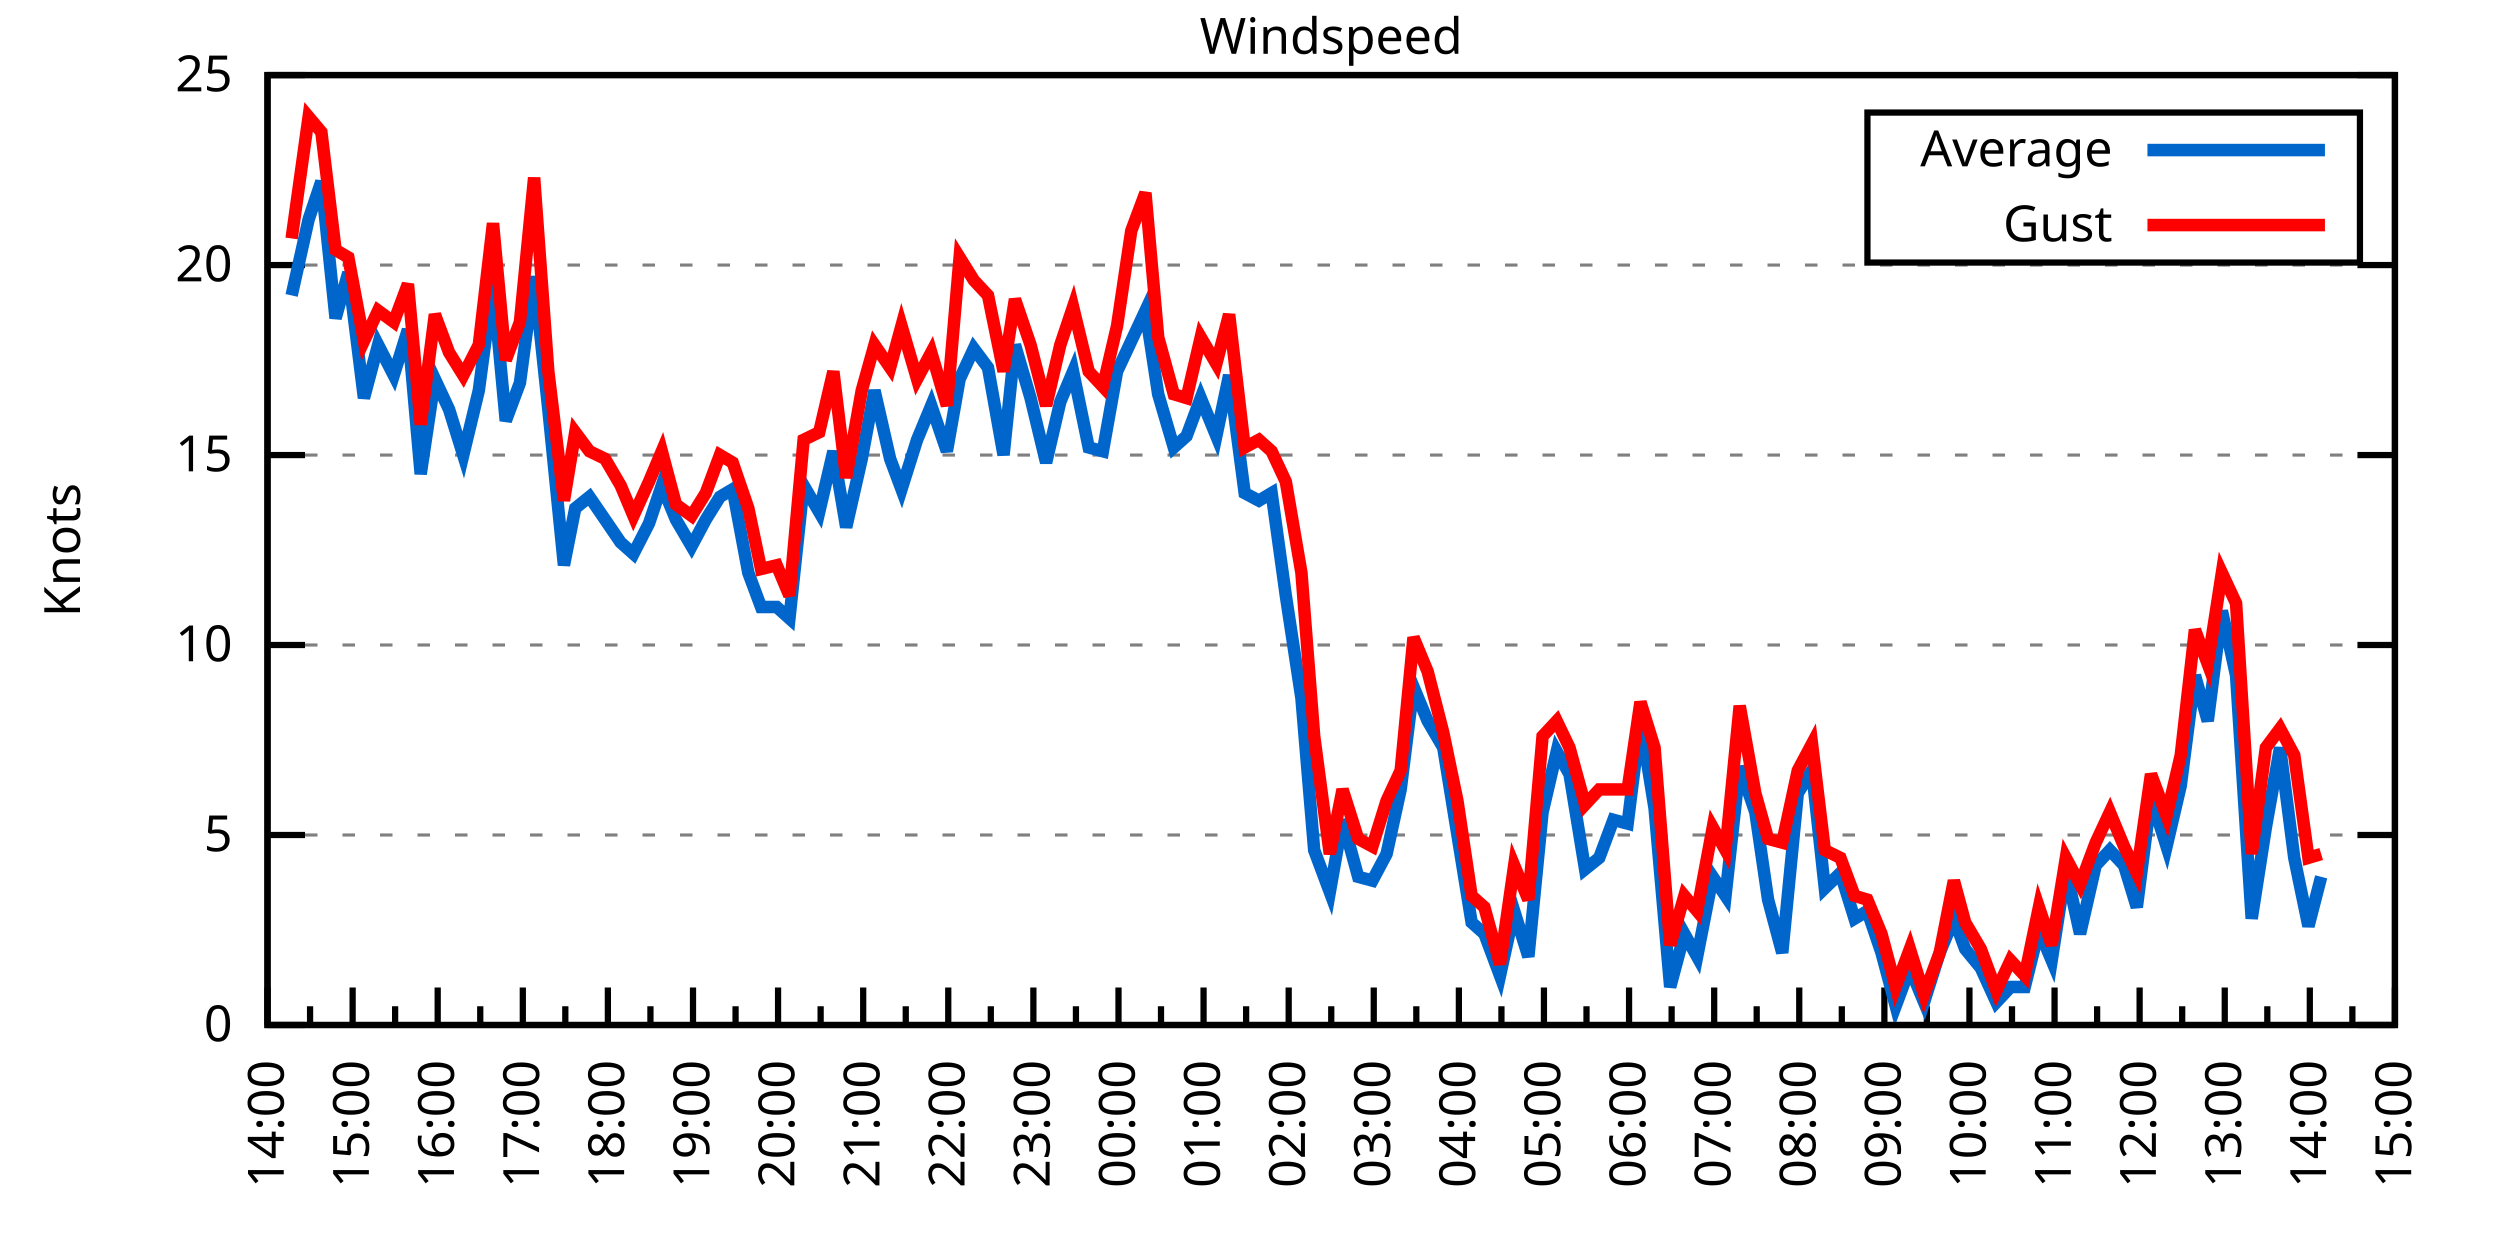
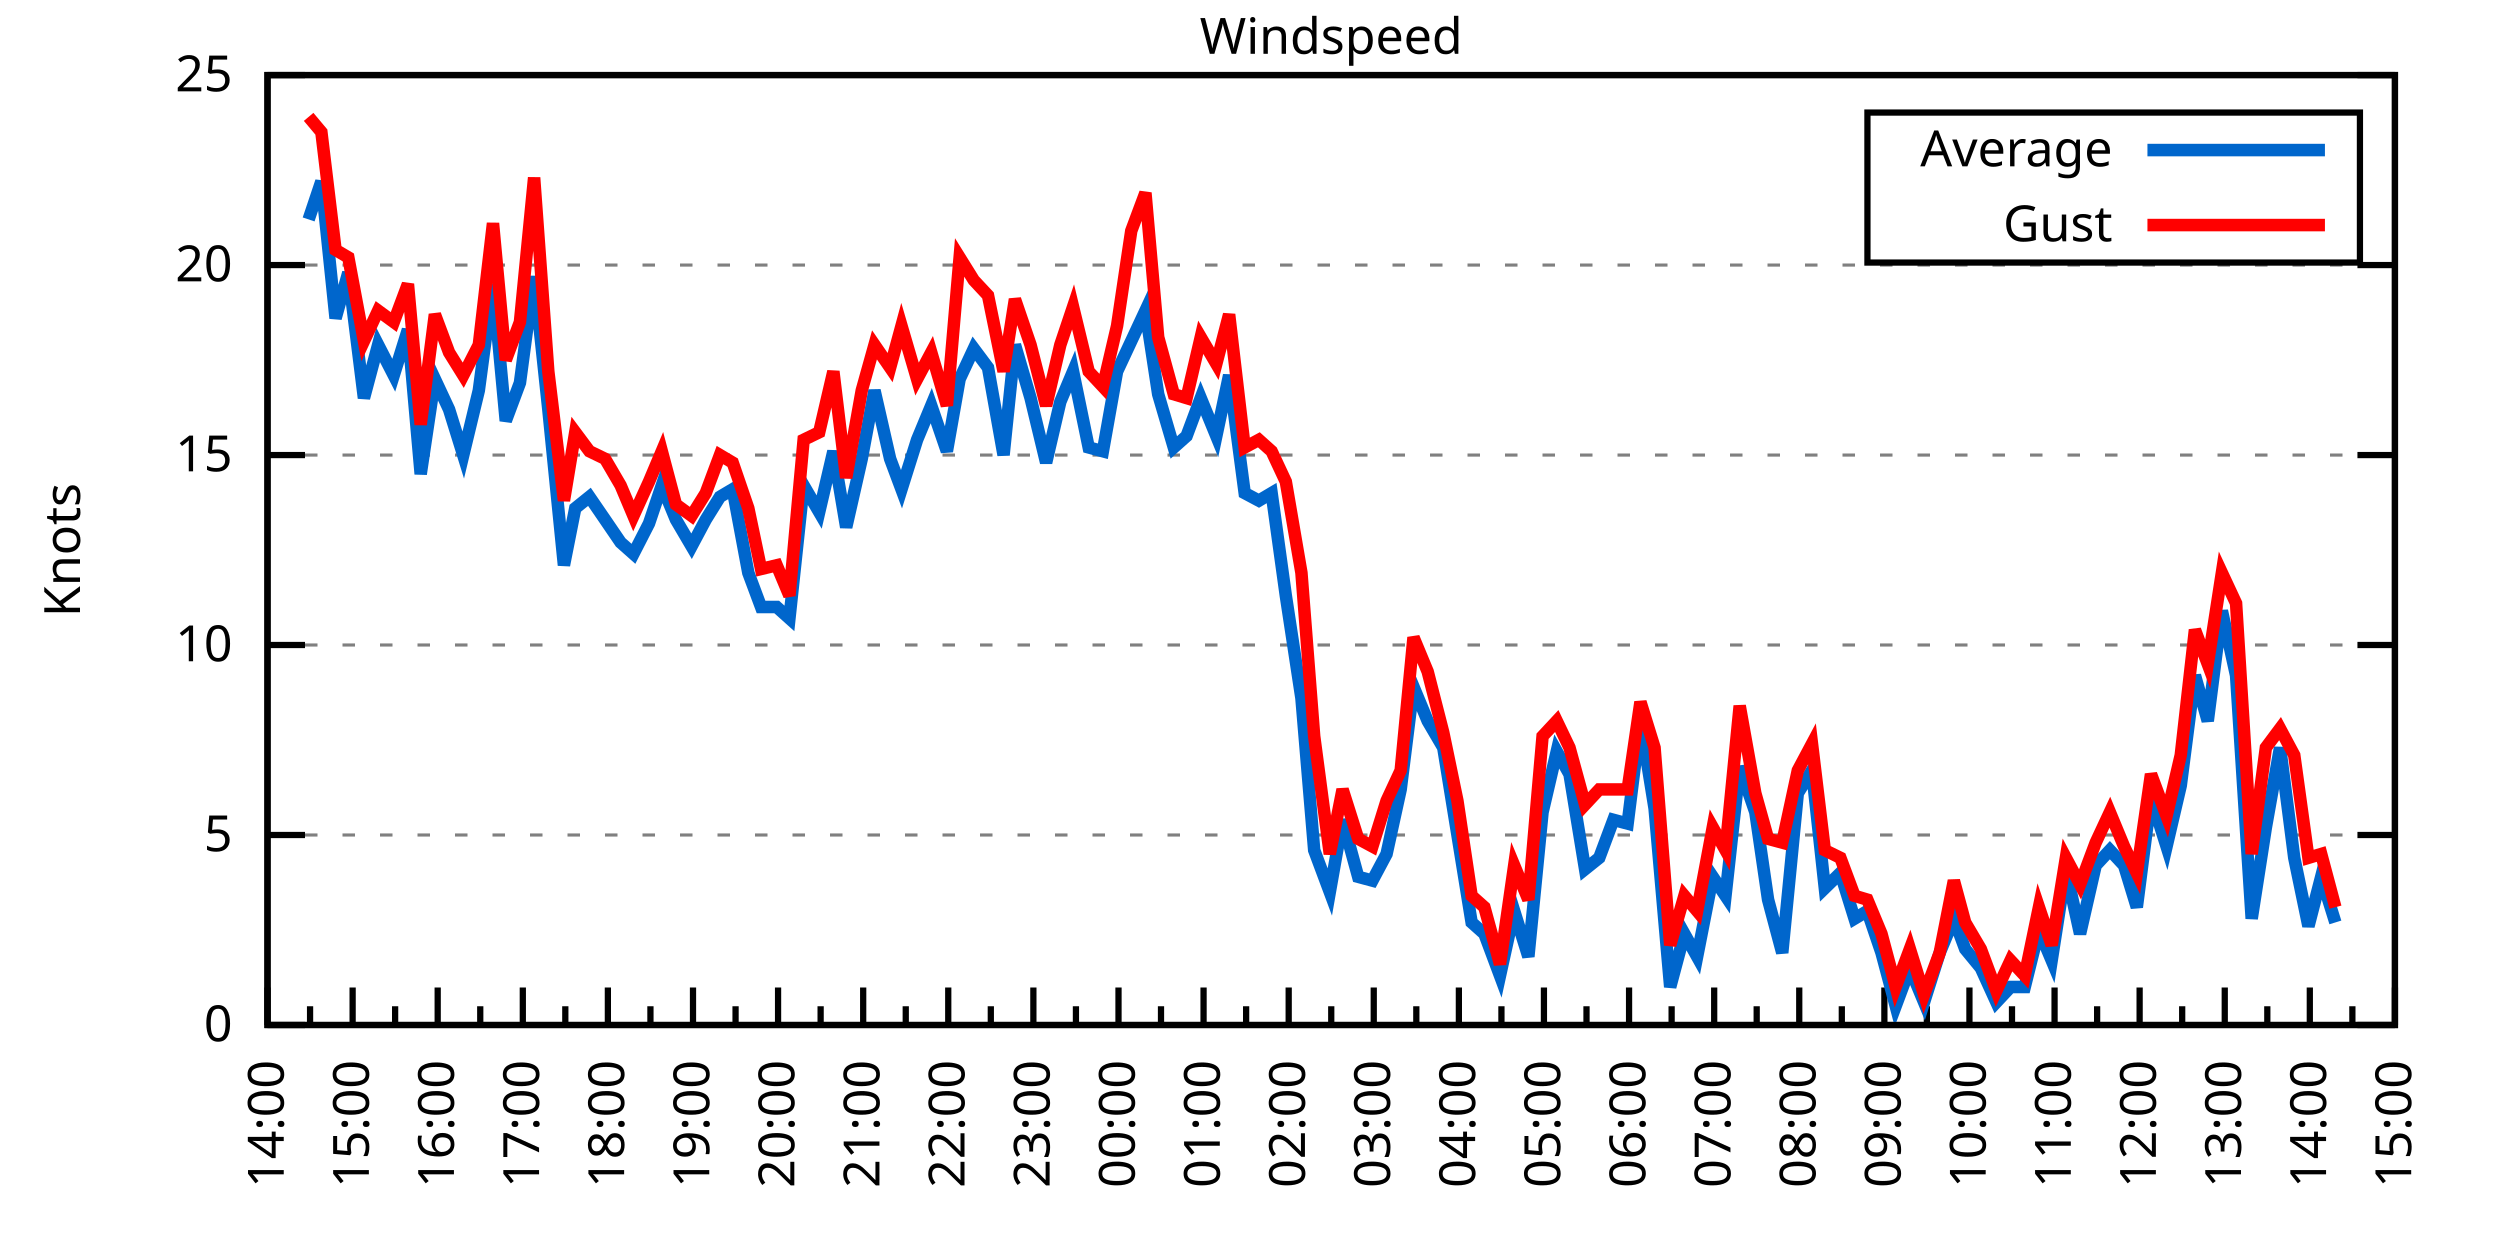
<svg xmlns="http://www.w3.org/2000/svg" xmlns:xlink="http://www.w3.org/1999/xlink" width="400" height="200" viewBox="0 0 400 200">
  <g id="gnuplot_canvas">
    <rect x="0" y="0" width="400" height="200" fill="none" />
    <defs>
      <circle id="gpDot" r="0.5" stroke-width="0.5" stroke="currentColor" />
      <path id="gpPt0" stroke-width="0.333" stroke="currentColor" d="M-1,0 h2 M0,-1 v2" />
      <path id="gpPt1" stroke-width="0.333" stroke="currentColor" d="M-1,-1 L1,1 M1,-1 L-1,1" />
      <path id="gpPt2" stroke-width="0.333" stroke="currentColor" d="M-1,0 L1,0 M0,-1 L0,1 M-1,-1 L1,1 M-1,1 L1,-1" />
      <rect id="gpPt3" stroke-width="0.333" stroke="currentColor" x="-1" y="-1" width="2" height="2" />
      <rect id="gpPt4" stroke-width="0.333" stroke="currentColor" fill="currentColor" x="-1" y="-1" width="2" height="2" />
      <circle id="gpPt5" stroke-width="0.333" stroke="currentColor" cx="0" cy="0" r="1" />
      <use xlink:href="#gpPt5" id="gpPt6" fill="currentColor" stroke="none" />
      <path id="gpPt7" stroke-width="0.333" stroke="currentColor" d="M0,-1.33 L-1.33,0.67 L1.33,0.67 z" />
      <use xlink:href="#gpPt7" id="gpPt8" fill="currentColor" stroke="none" />
      <use xlink:href="#gpPt7" id="gpPt9" stroke="currentColor" transform="rotate(180)" />
      <use xlink:href="#gpPt9" id="gpPt10" fill="currentColor" stroke="none" />
      <use xlink:href="#gpPt3" id="gpPt11" stroke="currentColor" transform="rotate(45)" />
      <use xlink:href="#gpPt11" id="gpPt12" fill="currentColor" stroke="none" />
      <path id="gpPt13" stroke-width="0.333" stroke="currentColor" d="M0,1.330 L1.265,0.411 L0.782,-1.067 L-0.782,-1.076 L-1.265,0.411 z" />
      <use xlink:href="#gpPt13" id="gpPt14" fill="currentColor" stroke="none" />
      <filter id="textbox" filterUnits="objectBoundingBox" x="0" y="0" height="1" width="1">
        <feFlood flood-color="white" flood-opacity="1" result="bgnd" />
        <feComposite in="SourceGraphic" in2="bgnd" operator="atop" />
      </filter>
      <filter id="greybox" filterUnits="objectBoundingBox" x="0" y="0" height="1" width="1">
        <feFlood flood-color="lightgrey" flood-opacity="1" result="grey" />
        <feComposite in="SourceGraphic" in2="grey" operator="atop" />
      </filter>
    </defs>
    <g fill="none" color="white" stroke="currentColor" stroke-width="1.00" stroke-linecap="butt" stroke-linejoin="miter">
</g>
    <g fill="none" color="black" stroke="currentColor" stroke-width="1.00" stroke-linecap="butt" stroke-linejoin="miter">
      <g stroke="none" shape-rendering="crispEdges">
        <polygon fill="rgb(255, 255, 255)" points="42.80,164.00 383.18,164.00 383.18,12.02 42.80,12.02 " />
      </g>
    </g>
    <g fill="none" color="black" stroke="currentColor" stroke-width="1.00" stroke-linecap="butt" stroke-linejoin="miter">
</g>
    <g fill="none" color="black" stroke="black" stroke-width="0.50" stroke-linecap="butt" stroke-linejoin="miter">
</g>
    <g fill="none" color="gray" stroke="currentColor" stroke-width="0.50" stroke-linecap="butt" stroke-linejoin="miter">
      <path stroke="gray" stroke-dasharray="2,4" class="gridline" d="M42.80,164.00 L383.19,164.00  " />
    </g>
    <g fill="none" color="gray" stroke="gray" stroke-width="1.00" stroke-linecap="butt" stroke-linejoin="miter">
</g>
    <g fill="none" color="black" stroke="currentColor" stroke-width="1.00" stroke-linecap="butt" stroke-linejoin="miter">
      <path stroke="black" d="M42.80,164.00 L48.80,164.00 M383.19,164.00 L377.19,164.00  " />
      <g transform="translate(37.20,166.60)" stroke="none" fill="black" font-family="Sans" font-size="8.00" text-anchor="end">
        <text>
          <tspan font-family="Sans"> 0</tspan>
        </text>
      </g>
    </g>
    <g fill="none" color="black" stroke="currentColor" stroke-width="1.00" stroke-linecap="butt" stroke-linejoin="miter">
</g>
    <g fill="none" color="black" stroke="black" stroke-width="0.50" stroke-linecap="butt" stroke-linejoin="miter">
</g>
    <g fill="none" color="gray" stroke="currentColor" stroke-width="0.50" stroke-linecap="butt" stroke-linejoin="miter">
      <path stroke="gray" stroke-dasharray="2,4" class="gridline" d="M42.80,133.60 L383.19,133.60  " />
    </g>
    <g fill="none" color="gray" stroke="gray" stroke-width="1.00" stroke-linecap="butt" stroke-linejoin="miter">
</g>
    <g fill="none" color="black" stroke="currentColor" stroke-width="1.00" stroke-linecap="butt" stroke-linejoin="miter">
      <path stroke="black" d="M42.80,133.60 L48.80,133.60 M383.19,133.60 L377.19,133.60  " />
      <g transform="translate(37.20,136.20)" stroke="none" fill="black" font-family="Sans" font-size="8.00" text-anchor="end">
        <text>
          <tspan font-family="Sans"> 5</tspan>
        </text>
      </g>
    </g>
    <g fill="none" color="black" stroke="currentColor" stroke-width="1.00" stroke-linecap="butt" stroke-linejoin="miter">
</g>
    <g fill="none" color="black" stroke="black" stroke-width="0.50" stroke-linecap="butt" stroke-linejoin="miter">
</g>
    <g fill="none" color="gray" stroke="currentColor" stroke-width="0.50" stroke-linecap="butt" stroke-linejoin="miter">
      <path stroke="gray" stroke-dasharray="2,4" class="gridline" d="M42.80,103.20 L383.19,103.20  " />
    </g>
    <g fill="none" color="gray" stroke="gray" stroke-width="1.00" stroke-linecap="butt" stroke-linejoin="miter">
</g>
    <g fill="none" color="black" stroke="currentColor" stroke-width="1.00" stroke-linecap="butt" stroke-linejoin="miter">
      <path stroke="black" d="M42.80,103.20 L48.80,103.20 M383.19,103.20 L377.19,103.20  " />
      <g transform="translate(37.20,105.80)" stroke="none" fill="black" font-family="Sans" font-size="8.00" text-anchor="end">
        <text>
          <tspan font-family="Sans"> 10</tspan>
        </text>
      </g>
    </g>
    <g fill="none" color="black" stroke="currentColor" stroke-width="1.00" stroke-linecap="butt" stroke-linejoin="miter">
</g>
    <g fill="none" color="black" stroke="black" stroke-width="0.50" stroke-linecap="butt" stroke-linejoin="miter">
</g>
    <g fill="none" color="gray" stroke="currentColor" stroke-width="0.50" stroke-linecap="butt" stroke-linejoin="miter">
      <path stroke="gray" stroke-dasharray="2,4" class="gridline" d="M42.80,72.81 L383.19,72.81  " />
    </g>
    <g fill="none" color="gray" stroke="gray" stroke-width="1.00" stroke-linecap="butt" stroke-linejoin="miter">
</g>
    <g fill="none" color="black" stroke="currentColor" stroke-width="1.00" stroke-linecap="butt" stroke-linejoin="miter">
      <path stroke="black" d="M42.80,72.81 L48.80,72.81 M383.19,72.81 L377.19,72.81  " />
      <g transform="translate(37.20,75.41)" stroke="none" fill="black" font-family="Sans" font-size="8.00" text-anchor="end">
        <text>
          <tspan font-family="Sans"> 15</tspan>
        </text>
      </g>
    </g>
    <g fill="none" color="black" stroke="currentColor" stroke-width="1.00" stroke-linecap="butt" stroke-linejoin="miter">
</g>
    <g fill="none" color="black" stroke="black" stroke-width="0.50" stroke-linecap="butt" stroke-linejoin="miter">
</g>
    <g fill="none" color="gray" stroke="currentColor" stroke-width="0.50" stroke-linecap="butt" stroke-linejoin="miter">
      <path stroke="gray" stroke-dasharray="2,4" class="gridline" d="M42.80,42.41 L383.19,42.41  " />
    </g>
    <g fill="none" color="gray" stroke="gray" stroke-width="1.00" stroke-linecap="butt" stroke-linejoin="miter">
</g>
    <g fill="none" color="black" stroke="currentColor" stroke-width="1.00" stroke-linecap="butt" stroke-linejoin="miter">
      <path stroke="black" d="M42.80,42.41 L48.80,42.41 M383.19,42.41 L377.19,42.41  " />
      <g transform="translate(37.20,45.01)" stroke="none" fill="black" font-family="Sans" font-size="8.00" text-anchor="end">
        <text>
          <tspan font-family="Sans"> 20</tspan>
        </text>
      </g>
    </g>
    <g fill="none" color="black" stroke="currentColor" stroke-width="1.00" stroke-linecap="butt" stroke-linejoin="miter">
</g>
    <g fill="none" color="black" stroke="black" stroke-width="0.50" stroke-linecap="butt" stroke-linejoin="miter">
</g>
    <g fill="none" color="gray" stroke="currentColor" stroke-width="0.50" stroke-linecap="butt" stroke-linejoin="miter">
      <path stroke="gray" stroke-dasharray="2,4" class="gridline" d="M42.80,12.01 L383.19,12.01  " />
    </g>
    <g fill="none" color="gray" stroke="gray" stroke-width="1.00" stroke-linecap="butt" stroke-linejoin="miter">
</g>
    <g fill="none" color="black" stroke="currentColor" stroke-width="1.00" stroke-linecap="butt" stroke-linejoin="miter">
      <path stroke="black" d="M42.80,12.01 L48.80,12.01 M383.19,12.01 L377.19,12.01  " />
      <g transform="translate(37.20,14.61)" stroke="none" fill="black" font-family="Sans" font-size="8.00" text-anchor="end">
        <text>
          <tspan font-family="Sans"> 25</tspan>
        </text>
      </g>
    </g>
    <g fill="none" color="black" stroke="currentColor" stroke-width="1.00" stroke-linecap="butt" stroke-linejoin="miter">
      <path stroke="black" d="M42.80,164.00 L42.80,158.00  " />
      <g transform="translate(45.40,169.60) rotate(270)" stroke="none" fill="black" font-family="Sans" font-size="8.00" text-anchor="end">
        <text>
          <tspan font-family="Sans">14:00</tspan>
        </text>
      </g>
    </g>
    <g fill="none" color="black" stroke="currentColor" stroke-width="1.00" stroke-linecap="butt" stroke-linejoin="miter">
      <path stroke="black" d="M49.61,164.00 L49.61,161.00 M56.42,164.00 L56.42,158.00  " />
      <g transform="translate(59.02,169.60) rotate(270)" stroke="none" fill="black" font-family="Sans" font-size="8.00" text-anchor="end">
        <text>
          <tspan font-family="Sans">15:00</tspan>
        </text>
      </g>
    </g>
    <g fill="none" color="black" stroke="currentColor" stroke-width="1.00" stroke-linecap="butt" stroke-linejoin="miter">
      <path stroke="black" d="M63.22,164.00 L63.22,161.00 M70.03,164.00 L70.03,158.00  " />
      <g transform="translate(72.63,169.60) rotate(270)" stroke="none" fill="black" font-family="Sans" font-size="8.00" text-anchor="end">
        <text>
          <tspan font-family="Sans">16:00</tspan>
        </text>
      </g>
    </g>
    <g fill="none" color="black" stroke="currentColor" stroke-width="1.00" stroke-linecap="butt" stroke-linejoin="miter">
      <path stroke="black" d="M76.84,164.00 L76.84,161.00 M83.65,164.00 L83.65,158.00  " />
      <g transform="translate(86.25,169.60) rotate(270)" stroke="none" fill="black" font-family="Sans" font-size="8.00" text-anchor="end">
        <text>
          <tspan font-family="Sans">17:00</tspan>
        </text>
      </g>
    </g>
    <g fill="none" color="black" stroke="currentColor" stroke-width="1.00" stroke-linecap="butt" stroke-linejoin="miter">
      <path stroke="black" d="M90.45,164.00 L90.45,161.00 M97.26,164.00 L97.26,158.00  " />
      <g transform="translate(99.86,169.60) rotate(270)" stroke="none" fill="black" font-family="Sans" font-size="8.00" text-anchor="end">
        <text>
          <tspan font-family="Sans">18:00</tspan>
        </text>
      </g>
    </g>
    <g fill="none" color="black" stroke="currentColor" stroke-width="1.00" stroke-linecap="butt" stroke-linejoin="miter">
      <path stroke="black" d="M104.07,164.00 L104.07,161.00 M110.88,164.00 L110.88,158.00  " />
      <g transform="translate(113.48,169.60) rotate(270)" stroke="none" fill="black" font-family="Sans" font-size="8.00" text-anchor="end">
        <text>
          <tspan font-family="Sans">19:00</tspan>
        </text>
      </g>
    </g>
    <g fill="none" color="black" stroke="currentColor" stroke-width="1.00" stroke-linecap="butt" stroke-linejoin="miter">
      <path stroke="black" d="M117.69,164.00 L117.69,161.00 M124.49,164.00 L124.49,158.00  " />
      <g transform="translate(127.09,169.60) rotate(270)" stroke="none" fill="black" font-family="Sans" font-size="8.00" text-anchor="end">
        <text>
          <tspan font-family="Sans">20:00</tspan>
        </text>
      </g>
    </g>
    <g fill="none" color="black" stroke="currentColor" stroke-width="1.00" stroke-linecap="butt" stroke-linejoin="miter">
      <path stroke="black" d="M131.30,164.00 L131.30,161.00 M138.11,164.00 L138.11,158.00  " />
      <g transform="translate(140.71,169.60) rotate(270)" stroke="none" fill="black" font-family="Sans" font-size="8.00" text-anchor="end">
        <text>
          <tspan font-family="Sans">21:00</tspan>
        </text>
      </g>
    </g>
    <g fill="none" color="black" stroke="currentColor" stroke-width="1.00" stroke-linecap="butt" stroke-linejoin="miter">
      <path stroke="black" d="M144.92,164.00 L144.92,161.00 M151.72,164.00 L151.72,158.00  " />
      <g transform="translate(154.32,169.60) rotate(270)" stroke="none" fill="black" font-family="Sans" font-size="8.00" text-anchor="end">
        <text>
          <tspan font-family="Sans">22:00</tspan>
        </text>
      </g>
    </g>
    <g fill="none" color="black" stroke="currentColor" stroke-width="1.00" stroke-linecap="butt" stroke-linejoin="miter">
      <path stroke="black" d="M158.53,164.00 L158.53,161.00 M165.34,164.00 L165.34,158.00  " />
      <g transform="translate(167.94,169.60) rotate(270)" stroke="none" fill="black" font-family="Sans" font-size="8.00" text-anchor="end">
        <text>
          <tspan font-family="Sans">23:00</tspan>
        </text>
      </g>
    </g>
    <g fill="none" color="black" stroke="currentColor" stroke-width="1.00" stroke-linecap="butt" stroke-linejoin="miter">
      <path stroke="black" d="M172.15,164.00 L172.15,161.00 M178.96,164.00 L178.96,158.00  " />
      <g transform="translate(181.56,169.60) rotate(270)" stroke="none" fill="black" font-family="Sans" font-size="8.00" text-anchor="end">
        <text>
          <tspan font-family="Sans">00:00</tspan>
        </text>
      </g>
    </g>
    <g fill="none" color="black" stroke="currentColor" stroke-width="1.00" stroke-linecap="butt" stroke-linejoin="miter">
      <path stroke="black" d="M185.76,164.00 L185.76,161.00 M192.57,164.00 L192.57,158.00  " />
      <g transform="translate(195.17,169.60) rotate(270)" stroke="none" fill="black" font-family="Sans" font-size="8.00" text-anchor="end">
        <text>
          <tspan font-family="Sans">01:00</tspan>
        </text>
      </g>
    </g>
    <g fill="none" color="black" stroke="currentColor" stroke-width="1.00" stroke-linecap="butt" stroke-linejoin="miter">
      <path stroke="black" d="M199.38,164.00 L199.38,161.00 M206.19,164.00 L206.19,158.00  " />
      <g transform="translate(208.79,169.60) rotate(270)" stroke="none" fill="black" font-family="Sans" font-size="8.00" text-anchor="end">
        <text>
          <tspan font-family="Sans">02:00</tspan>
        </text>
      </g>
    </g>
    <g fill="none" color="black" stroke="currentColor" stroke-width="1.00" stroke-linecap="butt" stroke-linejoin="miter">
      <path stroke="black" d="M213.00,164.00 L213.00,161.00 M219.80,164.00 L219.80,158.00  " />
      <g transform="translate(222.40,169.60) rotate(270)" stroke="none" fill="black" font-family="Sans" font-size="8.00" text-anchor="end">
        <text>
          <tspan font-family="Sans">03:00</tspan>
        </text>
      </g>
    </g>
    <g fill="none" color="black" stroke="currentColor" stroke-width="1.00" stroke-linecap="butt" stroke-linejoin="miter">
      <path stroke="black" d="M226.61,164.00 L226.61,161.00 M233.42,164.00 L233.42,158.00  " />
      <g transform="translate(236.02,169.60) rotate(270)" stroke="none" fill="black" font-family="Sans" font-size="8.00" text-anchor="end">
        <text>
          <tspan font-family="Sans">04:00</tspan>
        </text>
      </g>
    </g>
    <g fill="none" color="black" stroke="currentColor" stroke-width="1.00" stroke-linecap="butt" stroke-linejoin="miter">
      <path stroke="black" d="M240.23,164.00 L240.23,161.00 M247.03,164.00 L247.03,158.00  " />
      <g transform="translate(249.63,169.60) rotate(270)" stroke="none" fill="black" font-family="Sans" font-size="8.00" text-anchor="end">
        <text>
          <tspan font-family="Sans">05:00</tspan>
        </text>
      </g>
    </g>
    <g fill="none" color="black" stroke="currentColor" stroke-width="1.00" stroke-linecap="butt" stroke-linejoin="miter">
      <path stroke="black" d="M253.84,164.00 L253.84,161.00 M260.65,164.00 L260.65,158.00  " />
      <g transform="translate(263.25,169.60) rotate(270)" stroke="none" fill="black" font-family="Sans" font-size="8.00" text-anchor="end">
        <text>
          <tspan font-family="Sans">06:00</tspan>
        </text>
      </g>
    </g>
    <g fill="none" color="black" stroke="currentColor" stroke-width="1.00" stroke-linecap="butt" stroke-linejoin="miter">
      <path stroke="black" d="M267.46,164.00 L267.46,161.00 M274.27,164.00 L274.27,158.00  " />
      <g transform="translate(276.87,169.60) rotate(270)" stroke="none" fill="black" font-family="Sans" font-size="8.00" text-anchor="end">
        <text>
          <tspan font-family="Sans">07:00</tspan>
        </text>
      </g>
    </g>
    <g fill="none" color="black" stroke="currentColor" stroke-width="1.00" stroke-linecap="butt" stroke-linejoin="miter">
      <path stroke="black" d="M281.07,164.00 L281.07,161.00 M287.88,164.00 L287.88,158.00  " />
      <g transform="translate(290.48,169.60) rotate(270)" stroke="none" fill="black" font-family="Sans" font-size="8.00" text-anchor="end">
        <text>
          <tspan font-family="Sans">08:00</tspan>
        </text>
      </g>
    </g>
    <g fill="none" color="black" stroke="currentColor" stroke-width="1.00" stroke-linecap="butt" stroke-linejoin="miter">
      <path stroke="black" d="M294.69,164.00 L294.69,161.00 M301.50,164.00 L301.50,158.00  " />
      <g transform="translate(304.10,169.60) rotate(270)" stroke="none" fill="black" font-family="Sans" font-size="8.00" text-anchor="end">
        <text>
          <tspan font-family="Sans">09:00</tspan>
        </text>
      </g>
    </g>
    <g fill="none" color="black" stroke="currentColor" stroke-width="1.00" stroke-linecap="butt" stroke-linejoin="miter">
      <path stroke="black" d="M308.30,164.00 L308.30,161.00 M315.11,164.00 L315.11,158.00  " />
      <g transform="translate(317.71,169.60) rotate(270)" stroke="none" fill="black" font-family="Sans" font-size="8.00" text-anchor="end">
        <text>
          <tspan font-family="Sans">10:00</tspan>
        </text>
      </g>
    </g>
    <g fill="none" color="black" stroke="currentColor" stroke-width="1.00" stroke-linecap="butt" stroke-linejoin="miter">
      <path stroke="black" d="M321.92,164.00 L321.92,161.00 M328.73,164.00 L328.73,158.00  " />
      <g transform="translate(331.33,169.60) rotate(270)" stroke="none" fill="black" font-family="Sans" font-size="8.00" text-anchor="end">
        <text>
          <tspan font-family="Sans">11:00</tspan>
        </text>
      </g>
    </g>
    <g fill="none" color="black" stroke="currentColor" stroke-width="1.00" stroke-linecap="butt" stroke-linejoin="miter">
      <path stroke="black" d="M335.54,164.00 L335.54,161.00 M342.34,164.00 L342.34,158.00  " />
      <g transform="translate(344.94,169.60) rotate(270)" stroke="none" fill="black" font-family="Sans" font-size="8.00" text-anchor="end">
        <text>
          <tspan font-family="Sans">12:00</tspan>
        </text>
      </g>
    </g>
    <g fill="none" color="black" stroke="currentColor" stroke-width="1.00" stroke-linecap="butt" stroke-linejoin="miter">
      <path stroke="black" d="M349.15,164.00 L349.15,161.00 M355.96,164.00 L355.96,158.00  " />
      <g transform="translate(358.56,169.60) rotate(270)" stroke="none" fill="black" font-family="Sans" font-size="8.00" text-anchor="end">
        <text>
          <tspan font-family="Sans">13:00</tspan>
        </text>
      </g>
    </g>
    <g fill="none" color="black" stroke="currentColor" stroke-width="1.00" stroke-linecap="butt" stroke-linejoin="miter">
      <path stroke="black" d="M362.77,164.00 L362.77,161.00 M369.57,164.00 L369.57,158.00  " />
      <g transform="translate(372.17,169.60) rotate(270)" stroke="none" fill="black" font-family="Sans" font-size="8.00" text-anchor="end">
        <text>
          <tspan font-family="Sans">14:00</tspan>
        </text>
      </g>
    </g>
    <g fill="none" color="black" stroke="currentColor" stroke-width="1.00" stroke-linecap="butt" stroke-linejoin="miter">
      <path stroke="black" d="M376.38,164.00 L376.38,161.00 M383.19,164.00 L383.19,158.00  " />
      <g transform="translate(385.79,169.60) rotate(270)" stroke="none" fill="black" font-family="Sans" font-size="8.00" text-anchor="end">
        <text>
          <tspan font-family="Sans">15:00</tspan>
        </text>
      </g>
    </g>
    <g fill="none" color="black" stroke="currentColor" stroke-width="1.00" stroke-linecap="butt" stroke-linejoin="miter">
</g>
    <g fill="none" color="black" stroke="currentColor" stroke-width="1.00" stroke-linecap="butt" stroke-linejoin="miter">
      <path stroke="black" d="M42.80,12.01 L42.80,164.00 L383.19,164.00 L383.19,12.01 L42.80,12.01 Z  " />
    </g>
    <g fill="none" color="black" stroke="currentColor" stroke-width="1.00" stroke-linecap="butt" stroke-linejoin="miter">
      <g transform="translate(12.80,88.01) rotate(270)" stroke="none" fill="black" font-family="Sans" font-size="8.00" text-anchor="middle">
        <text>
          <tspan font-family="Sans">Knots</tspan>
        </text>
      </g>
    </g>
    <g fill="none" color="black" stroke="currentColor" stroke-width="1.00" stroke-linecap="butt" stroke-linejoin="miter">
</g>
    <g fill="none" color="black" stroke="currentColor" stroke-width="1.00" stroke-linecap="butt" stroke-linejoin="miter">
      <path stroke="black" d="M298.79,42.01 L298.79,18.01 L377.59,18.01 L377.59,42.01 L298.79,42.01 Z  " />
    </g>
    <g id="Windspeed_plot_1">
      <g fill="none" color="white" stroke="black" stroke-width="2.00" stroke-linecap="butt" stroke-linejoin="miter">
</g>
      <g fill="none" color="black" stroke="currentColor" stroke-width="2.00" stroke-linecap="butt" stroke-linejoin="miter">
        <g transform="translate(337.99,26.61)" stroke="none" fill="black" font-family="Sans" font-size="8.00" text-anchor="end">
          <text>
            <tspan font-family="Sans">Average</tspan>
          </text>
        </g>
      </g>
      <g fill="none" color="black" stroke="currentColor" stroke-width="2.00" stroke-linecap="butt" stroke-linejoin="miter">
-         <path stroke="rgb(  0, 102, 204)" d="M343.59,24.01 L371.99,24.01 M46.66,47.27 L49.38,35.11 L51.42,29.03 L53.69,50.92 L55.73,43.62 L58.23,63.69   L60.50,55.18 L63.00,60.04 L65.27,52.74 L67.31,75.85 L69.58,60.65 L71.85,65.51 L74.12,72.81 L76.61,62.47   L78.88,45.45 L80.92,67.33 L83.19,61.25 L85.46,44.23 L87.73,65.51 L90.23,90.44 L92.04,81.32 L94.31,79.49   L96.81,83.14 L99.30,86.79 L101.35,88.61 L103.84,83.75 L105.89,77.67 L108.15,83.14 L110.65,87.40 L112.92,83.14   L115.19,79.49 L117.23,78.28 L119.73,91.65 L121.77,97.12 L124.27,97.12 L126.31,98.95 L128.58,77.67 L131.07,81.93   L133.34,72.20 L135.39,84.36 L137.88,73.41 L139.92,62.47 L142.42,73.41 L144.24,78.28 L146.73,70.37 L149.00,64.90   L151.50,72.20 L153.54,60.65 L155.81,55.78 L158.08,58.82 L160.57,72.81 L162.39,55.18 L164.89,63.69 L167.38,74.02   L169.65,64.29 L171.69,59.43 L174.19,71.59 L176.46,72.20 L178.73,59.43 L181.00,54.57 L183.27,49.70 L185.31,63.08   L187.81,71.59 L189.85,69.77 L192.12,63.69 L194.61,69.77 L196.66,60.04 L199.15,78.89 L201.42,80.10 L203.46,78.89   L205.73,95.30 L208.23,111.72 L210.27,136.03 L212.77,142.72 L214.81,131.17 L217.31,140.29 L219.58,140.90 L221.85,136.64   L224.11,126.31 L226.16,109.89 L228.43,115.36 L230.92,119.62 L233.19,133.60 L235.46,147.59 L237.50,149.41 L240.00,156.10   L242.27,145.76 L244.54,153.06 L246.81,129.95 L249.08,120.23 L251.12,123.87 L253.61,139.07 L255.88,137.25 L258.15,131.17   L260.42,131.78 L262.47,115.36 L264.73,129.35 L267.23,157.92 L269.50,149.41 L271.54,153.06 L274.04,140.29 L276.08,143.33   L278.35,122.66 L280.85,129.95 L282.89,143.94 L285.16,152.45 L287.65,126.91 L289.92,123.27 L291.97,142.11 L294.46,139.68   L296.73,146.98 L298.77,145.76 L301.04,152.45 L303.31,160.96 L305.58,154.88 L307.85,160.35 L310.35,152.45 L312.62,146.98   L314.43,151.84 L316.93,154.88 L319.42,160.35 L321.69,157.92 L323.96,157.92 L326.23,148.80 L328.27,153.66 L330.54,139.07   L332.81,149.41 L335.31,138.47 L337.58,136.03 L339.85,138.47 L341.89,145.15 L344.16,127.52 L346.65,135.43 L348.92,125.70   L351.19,108.07 L353.24,115.36 L355.50,97.73 L357.77,108.07 L360.27,146.98 L362.54,132.39 L364.81,119.62 L367.08,137.25   L369.35,148.19 L371.39,140.29  " />
+         <path stroke="rgb(  0, 102, 204)" d="M343.59,24.01 L371.99,24.01 M49.38,35.11 L51.42,29.03 L53.69,50.92 L55.73,43.62 L58.23,63.69 L60.50,55.18   L63.00,60.04 L65.27,52.74 L67.31,75.85 L69.58,60.65 L71.85,65.51 L74.12,72.81 L76.61,62.47 L78.88,45.45   L80.92,67.33 L83.19,61.25 L85.46,44.23 L87.73,65.51 L90.23,90.44 L92.04,81.32 L94.31,79.49 L96.81,83.14   L99.30,86.79 L101.35,88.61 L103.84,83.75 L105.89,77.67 L108.15,83.14 L110.65,87.40 L112.92,83.14 L115.19,79.49   L117.23,78.28 L119.73,91.65 L121.77,97.12 L124.27,97.12 L126.31,98.95 L128.58,77.67 L131.07,81.93 L133.34,72.20   L135.39,84.36 L137.88,73.41 L139.92,62.47 L142.42,73.41 L144.24,78.28 L146.73,70.37 L149.00,64.90 L151.50,72.20   L153.54,60.65 L155.81,55.78 L158.08,58.82 L160.57,72.81 L162.39,55.18 L164.89,63.69 L167.38,74.02 L169.65,64.29   L171.69,59.43 L174.19,71.59 L176.46,72.20 L178.73,59.43 L181.00,54.57 L183.27,49.70 L185.31,63.08 L187.81,71.59   L189.85,69.77 L192.12,63.69 L194.61,69.77 L196.66,60.04 L199.15,78.89 L201.42,80.10 L203.46,78.89 L205.73,95.30   L208.23,111.72 L210.27,136.03 L212.77,142.72 L214.81,131.17 L217.31,140.29 L219.58,140.90 L221.85,136.64 L224.11,126.31   L226.16,109.89 L228.43,115.36 L230.92,119.62 L233.19,133.60 L235.46,147.59 L237.50,149.41 L240.00,156.10 L242.27,145.76   L244.54,153.06 L246.81,129.95 L249.08,120.23 L251.12,123.87 L253.61,139.07 L255.88,137.25 L258.15,131.17 L260.42,131.78   L262.47,115.36 L264.73,129.35 L267.23,157.92 L269.50,149.41 L271.54,153.06 L274.04,140.29 L276.08,143.33 L278.35,122.66   L280.85,129.95 L282.89,143.94 L285.16,152.45 L287.65,126.91 L289.92,123.27 L291.97,142.11 L294.46,139.68 L296.73,146.98   L298.77,145.76 L301.04,152.45 L303.31,160.96 L305.58,154.88 L307.85,160.35 L310.35,152.45 L312.62,146.98 L314.43,151.84   L316.93,154.88 L319.42,160.35 L321.69,157.92 L323.96,157.92 L326.23,148.80 L328.27,153.66 L330.54,139.07 L332.81,149.41   L335.31,138.47 L337.58,136.03 L339.85,138.47 L341.89,145.15 L344.16,127.52 L346.65,135.43 L348.92,125.70 L351.19,108.07   L353.24,115.36 L355.50,97.73 L357.77,108.07 L360.27,146.98 L362.54,132.39 L364.81,119.62 L367.08,137.25 L369.35,148.19   L371.39,140.29 L373.66,147.59  " />
      </g>
    </g>
    <g id="Windspeed_plot_2">
      <g fill="none" color="black" stroke="currentColor" stroke-width="2.00" stroke-linecap="butt" stroke-linejoin="miter">
        <g transform="translate(337.99,38.61)" stroke="none" fill="black" font-family="Sans" font-size="8.00" text-anchor="end">
          <text>
            <tspan font-family="Sans">Gust</tspan>
          </text>
        </g>
      </g>
      <g fill="none" color="black" stroke="currentColor" stroke-width="2.00" stroke-linecap="butt" stroke-linejoin="miter">
-         <path stroke="rgb(255,   0,   0)" d="M343.59,36.01 L371.99,36.01 M46.66,38.15 L49.38,18.70 L51.42,21.13 L53.69,39.98 L55.73,41.19 L58.23,54.57   L60.50,49.70 L63.00,51.53 L65.27,45.45 L67.31,67.94 L69.58,50.31 L71.85,56.39 L74.12,60.04 L76.61,55.18   L78.88,35.72 L80.92,57.61 L83.19,51.53 L85.46,28.42 L87.73,59.43 L90.23,80.10 L92.04,69.16 L94.31,72.20   L96.81,73.41 L99.30,77.67 L101.35,82.53 L103.84,77.06 L105.89,72.20 L108.15,80.71 L110.65,82.53 L112.92,78.89   L115.19,72.81 L117.23,74.02 L119.73,81.32 L121.77,91.04 L124.27,90.44 L126.31,95.30 L128.58,70.37 L131.07,69.16   L133.34,59.43 L135.39,76.45 L137.88,62.47 L139.92,55.18 L142.42,58.82 L144.24,52.14 L146.73,60.65 L149.00,56.39   L151.50,64.90 L153.54,41.19 L155.81,44.84 L158.08,47.27 L160.57,59.43 L162.39,47.88 L164.89,55.18 L167.38,64.90   L169.65,55.18 L171.69,49.10 L174.19,59.43 L176.46,61.86 L178.73,52.14 L181.00,36.94 L183.27,30.86 L185.31,53.96   L187.81,63.08 L189.85,63.69 L192.12,53.96 L194.61,58.21 L196.66,50.31 L199.15,71.59 L201.42,70.37 L203.46,72.20   L205.73,77.06 L208.23,91.65 L210.27,117.80 L212.77,136.64 L214.81,126.31 L217.31,134.21 L219.58,135.43 L221.85,128.13   L224.11,123.27 L226.16,101.99 L228.43,107.46 L230.92,117.19 L233.19,128.13 L235.46,143.33 L237.50,145.15 L240.00,154.27   L242.27,138.47 L244.54,143.94 L246.81,117.80 L249.08,115.36 L251.12,119.62 L253.61,128.74 L255.88,126.31 L258.15,126.31   L260.42,126.31 L262.47,112.32 L264.73,119.62 L267.23,151.23 L269.50,143.33 L271.54,145.76 L274.04,132.39 L276.08,136.03   L278.35,112.93 L280.85,126.91 L282.89,134.21 L285.16,134.82 L287.65,123.27 L289.92,119.01 L291.97,136.03 L294.46,137.25   L296.73,143.33 L298.77,143.94 L301.04,149.41 L303.31,157.92 L305.58,151.84 L307.85,159.14 L310.35,152.45 L312.62,140.90   L314.43,147.59 L316.93,151.84 L319.42,158.53 L321.69,153.66 L323.96,156.10 L326.23,145.15 L328.27,151.23 L330.54,137.25   L332.81,141.51 L335.31,134.82 L337.58,129.95 L339.85,135.43 L341.89,139.68 L344.16,123.87 L346.65,130.56 L348.92,120.83   L351.19,100.77 L353.24,106.24 L355.50,91.65 L357.77,96.52 L360.27,136.64 L362.54,119.62 L364.81,116.58 L367.08,120.83   L369.35,137.25 L371.39,136.64  " />
+         <path stroke="rgb(255,   0,   0)" d="M343.59,36.01 L371.99,36.01 M49.38,18.70 L51.42,21.13 L53.69,39.98 L55.73,41.19 L58.23,54.57 L60.50,49.70   L63.00,51.53 L65.27,45.45 L67.31,67.94 L69.58,50.31 L71.85,56.39 L74.12,60.04 L76.61,55.18 L78.88,35.72   L80.92,57.61 L83.19,51.53 L85.46,28.42 L87.73,59.43 L90.23,80.10 L92.04,69.16 L94.31,72.20 L96.81,73.41   L99.30,77.67 L101.35,82.53 L103.84,77.06 L105.89,72.20 L108.15,80.71 L110.65,82.53 L112.92,78.89 L115.19,72.81   L117.23,74.02 L119.73,81.32 L121.77,91.04 L124.27,90.44 L126.31,95.30 L128.58,70.37 L131.07,69.16 L133.34,59.43   L135.39,76.45 L137.88,62.47 L139.92,55.18 L142.42,58.82 L144.24,52.14 L146.73,60.65 L149.00,56.39 L151.50,64.90   L153.54,41.19 L155.81,44.84 L158.08,47.27 L160.57,59.43 L162.39,47.88 L164.89,55.18 L167.38,64.90 L169.65,55.18   L171.69,49.10 L174.19,59.43 L176.46,61.86 L178.73,52.14 L181.00,36.94 L183.27,30.86 L185.31,53.96 L187.81,63.08   L189.85,63.69 L192.12,53.96 L194.61,58.21 L196.66,50.31 L199.15,71.59 L201.42,70.37 L203.46,72.20 L205.73,77.06   L208.23,91.65 L210.27,117.80 L212.77,136.64 L214.81,126.31 L217.31,134.21 L219.58,135.43 L221.85,128.13 L224.11,123.27   L226.16,101.99 L228.43,107.46 L230.92,117.19 L233.19,128.13 L235.46,143.33 L237.50,145.15 L240.00,154.27 L242.27,138.47   L244.54,143.94 L246.81,117.80 L249.08,115.36 L251.12,119.62 L253.61,128.74 L255.88,126.31 L258.15,126.31 L260.42,126.31   L262.47,112.32 L264.73,119.62 L267.23,151.23 L269.50,143.33 L271.54,145.76 L274.04,132.39 L276.08,136.03 L278.35,112.93   L280.85,126.91 L282.89,134.21 L285.16,134.82 L287.65,123.27 L289.92,119.01 L291.97,136.03 L294.46,137.25 L296.73,143.33   L298.77,143.94 L301.04,149.41 L303.31,157.92 L305.58,151.84 L307.85,159.14 L310.35,152.45 L312.62,140.90 L314.43,147.59   L316.93,151.84 L319.42,158.53 L321.69,153.66 L323.96,156.10 L326.23,145.15 L328.27,151.23 L330.54,137.25 L332.81,141.51   L335.31,134.82 L337.58,129.95 L339.85,135.43 L341.89,139.68 L344.16,123.87 L346.65,130.56 L348.92,120.83 L351.19,100.77   L353.24,106.24 L355.50,91.65 L357.77,96.52 L360.27,136.64 L362.54,119.62 L364.81,116.58 L367.08,120.83 L369.35,137.25   L371.39,136.64 L373.66,145.15  " />
      </g>
    </g>
    <g fill="none" color="black" stroke="currentColor" stroke-width="2.00" stroke-linecap="butt" stroke-linejoin="miter">
</g>
    <g fill="none" color="black" stroke="black" stroke-width="1.00" stroke-linecap="butt" stroke-linejoin="miter">
</g>
    <g fill="none" color="black" stroke="currentColor" stroke-width="1.00" stroke-linecap="butt" stroke-linejoin="miter">
      <path stroke="black" d="M42.80,12.01 L42.80,164.00 L383.19,164.00 L383.19,12.01 L42.80,12.01 Z  " />
    </g>
    <g fill="none" color="black" stroke="currentColor" stroke-width="1.00" stroke-linecap="butt" stroke-linejoin="miter">
      <g transform="translate(212.99,8.61)" stroke="none" fill="black" font-family="Sans" font-size="8.00" text-anchor="middle">
        <text>
          <tspan font-family="Sans">Windspeed</tspan>
        </text>
      </g>
    </g>
    <g fill="none" color="black" stroke="currentColor" stroke-width="1.00" stroke-linecap="butt" stroke-linejoin="miter">
</g>
  </g>
</svg>
